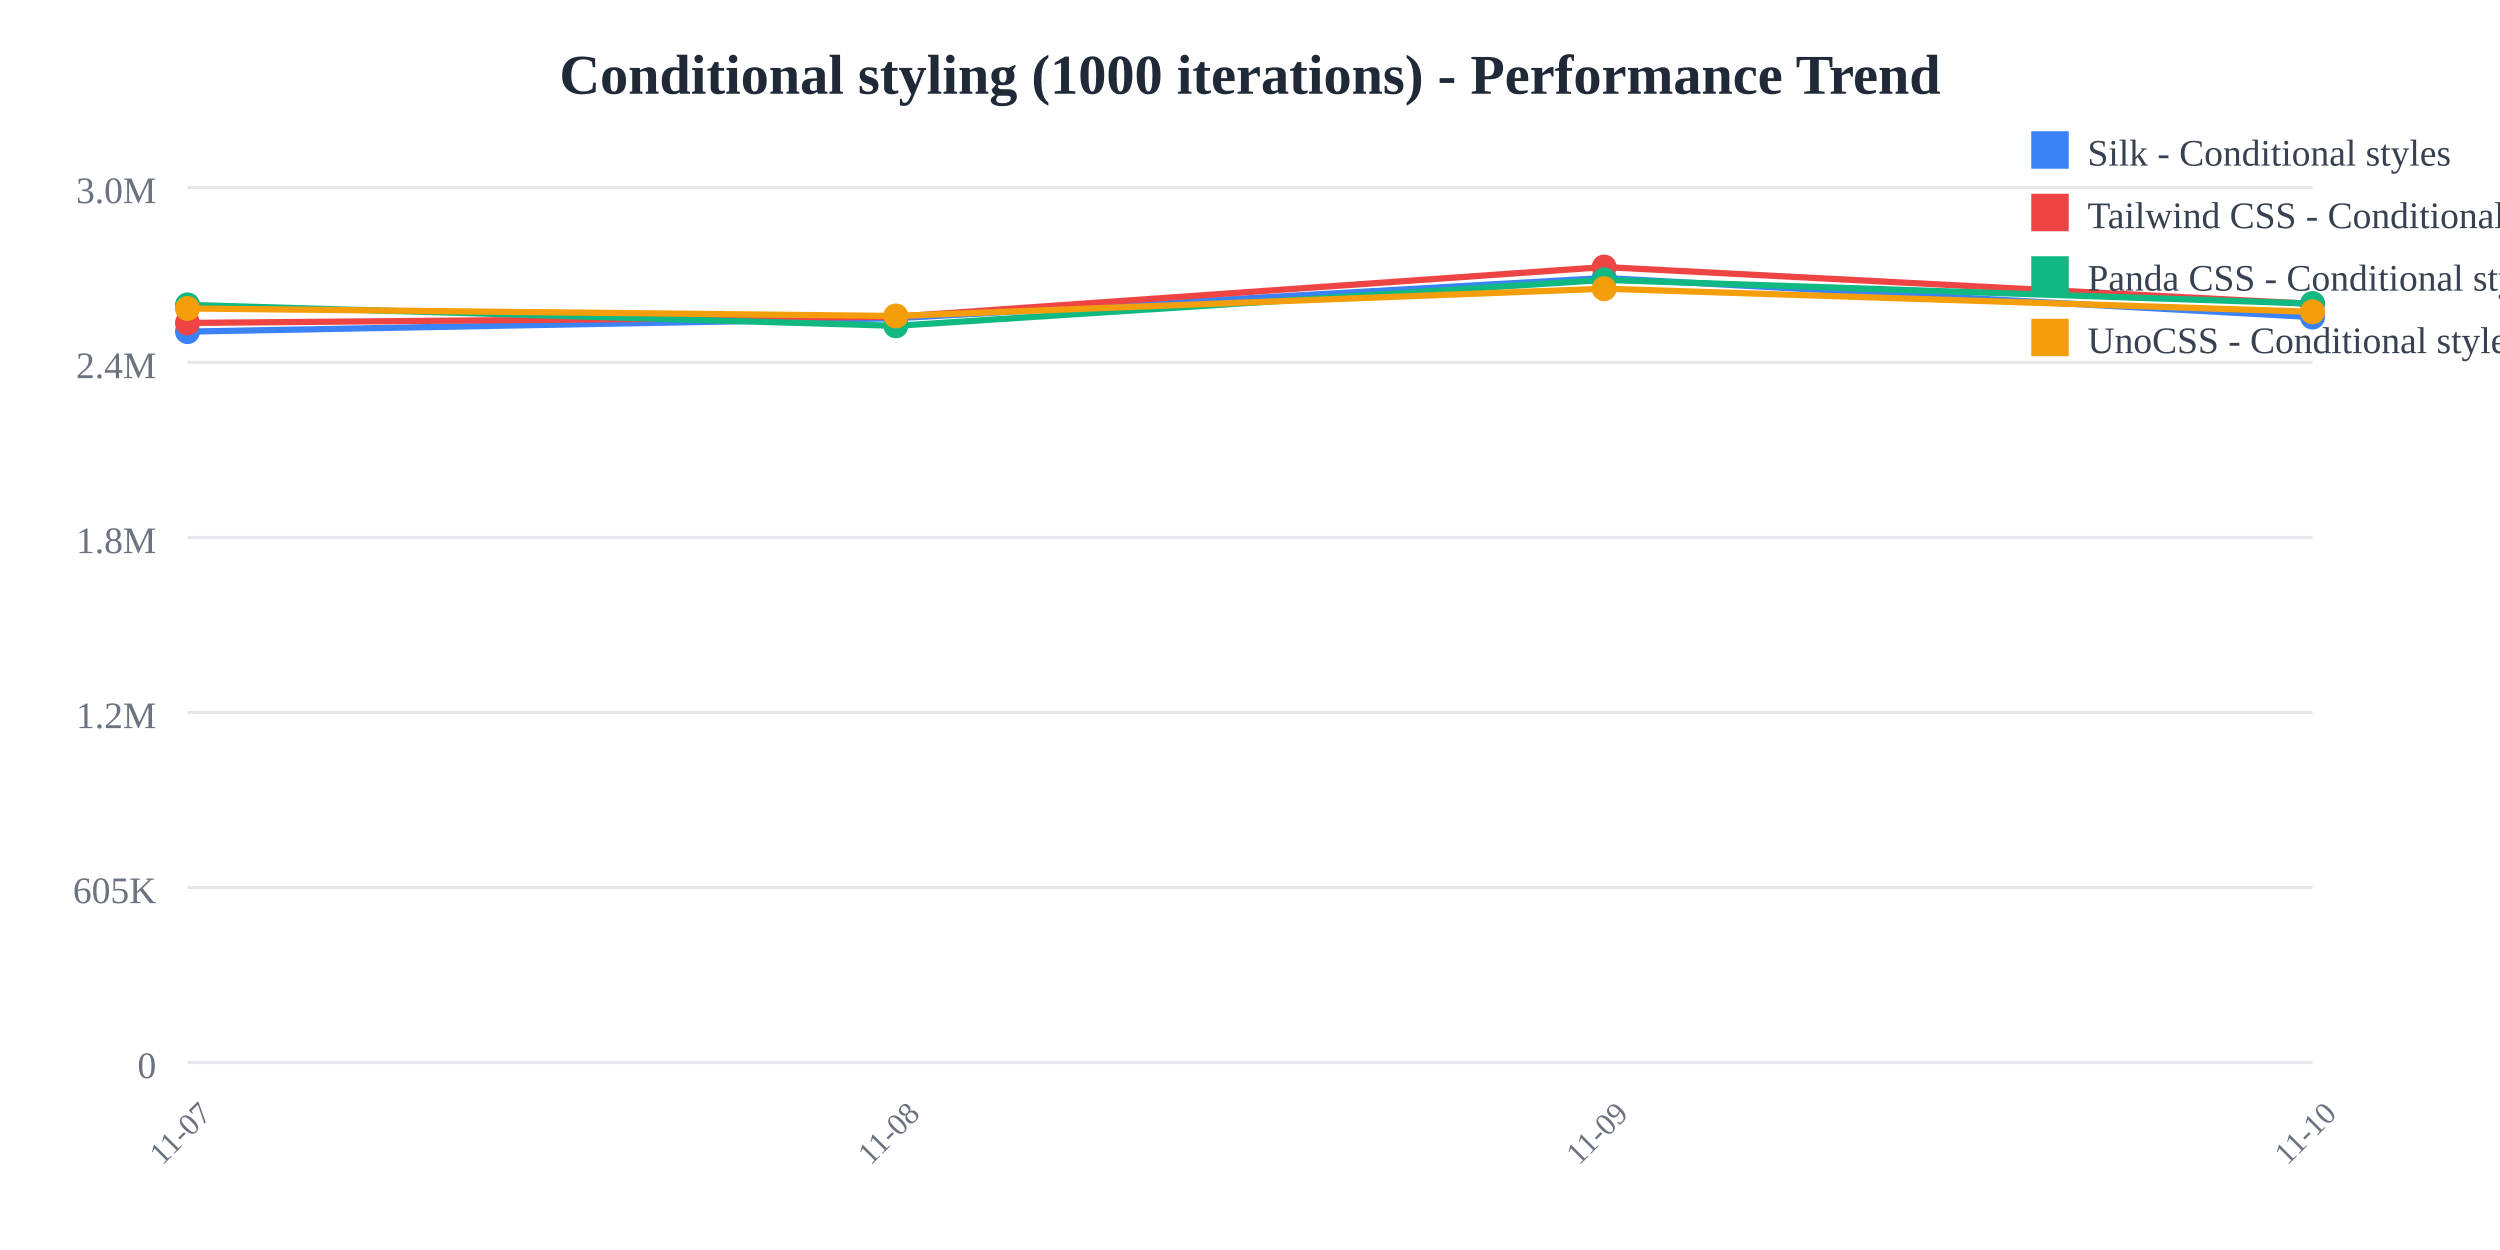
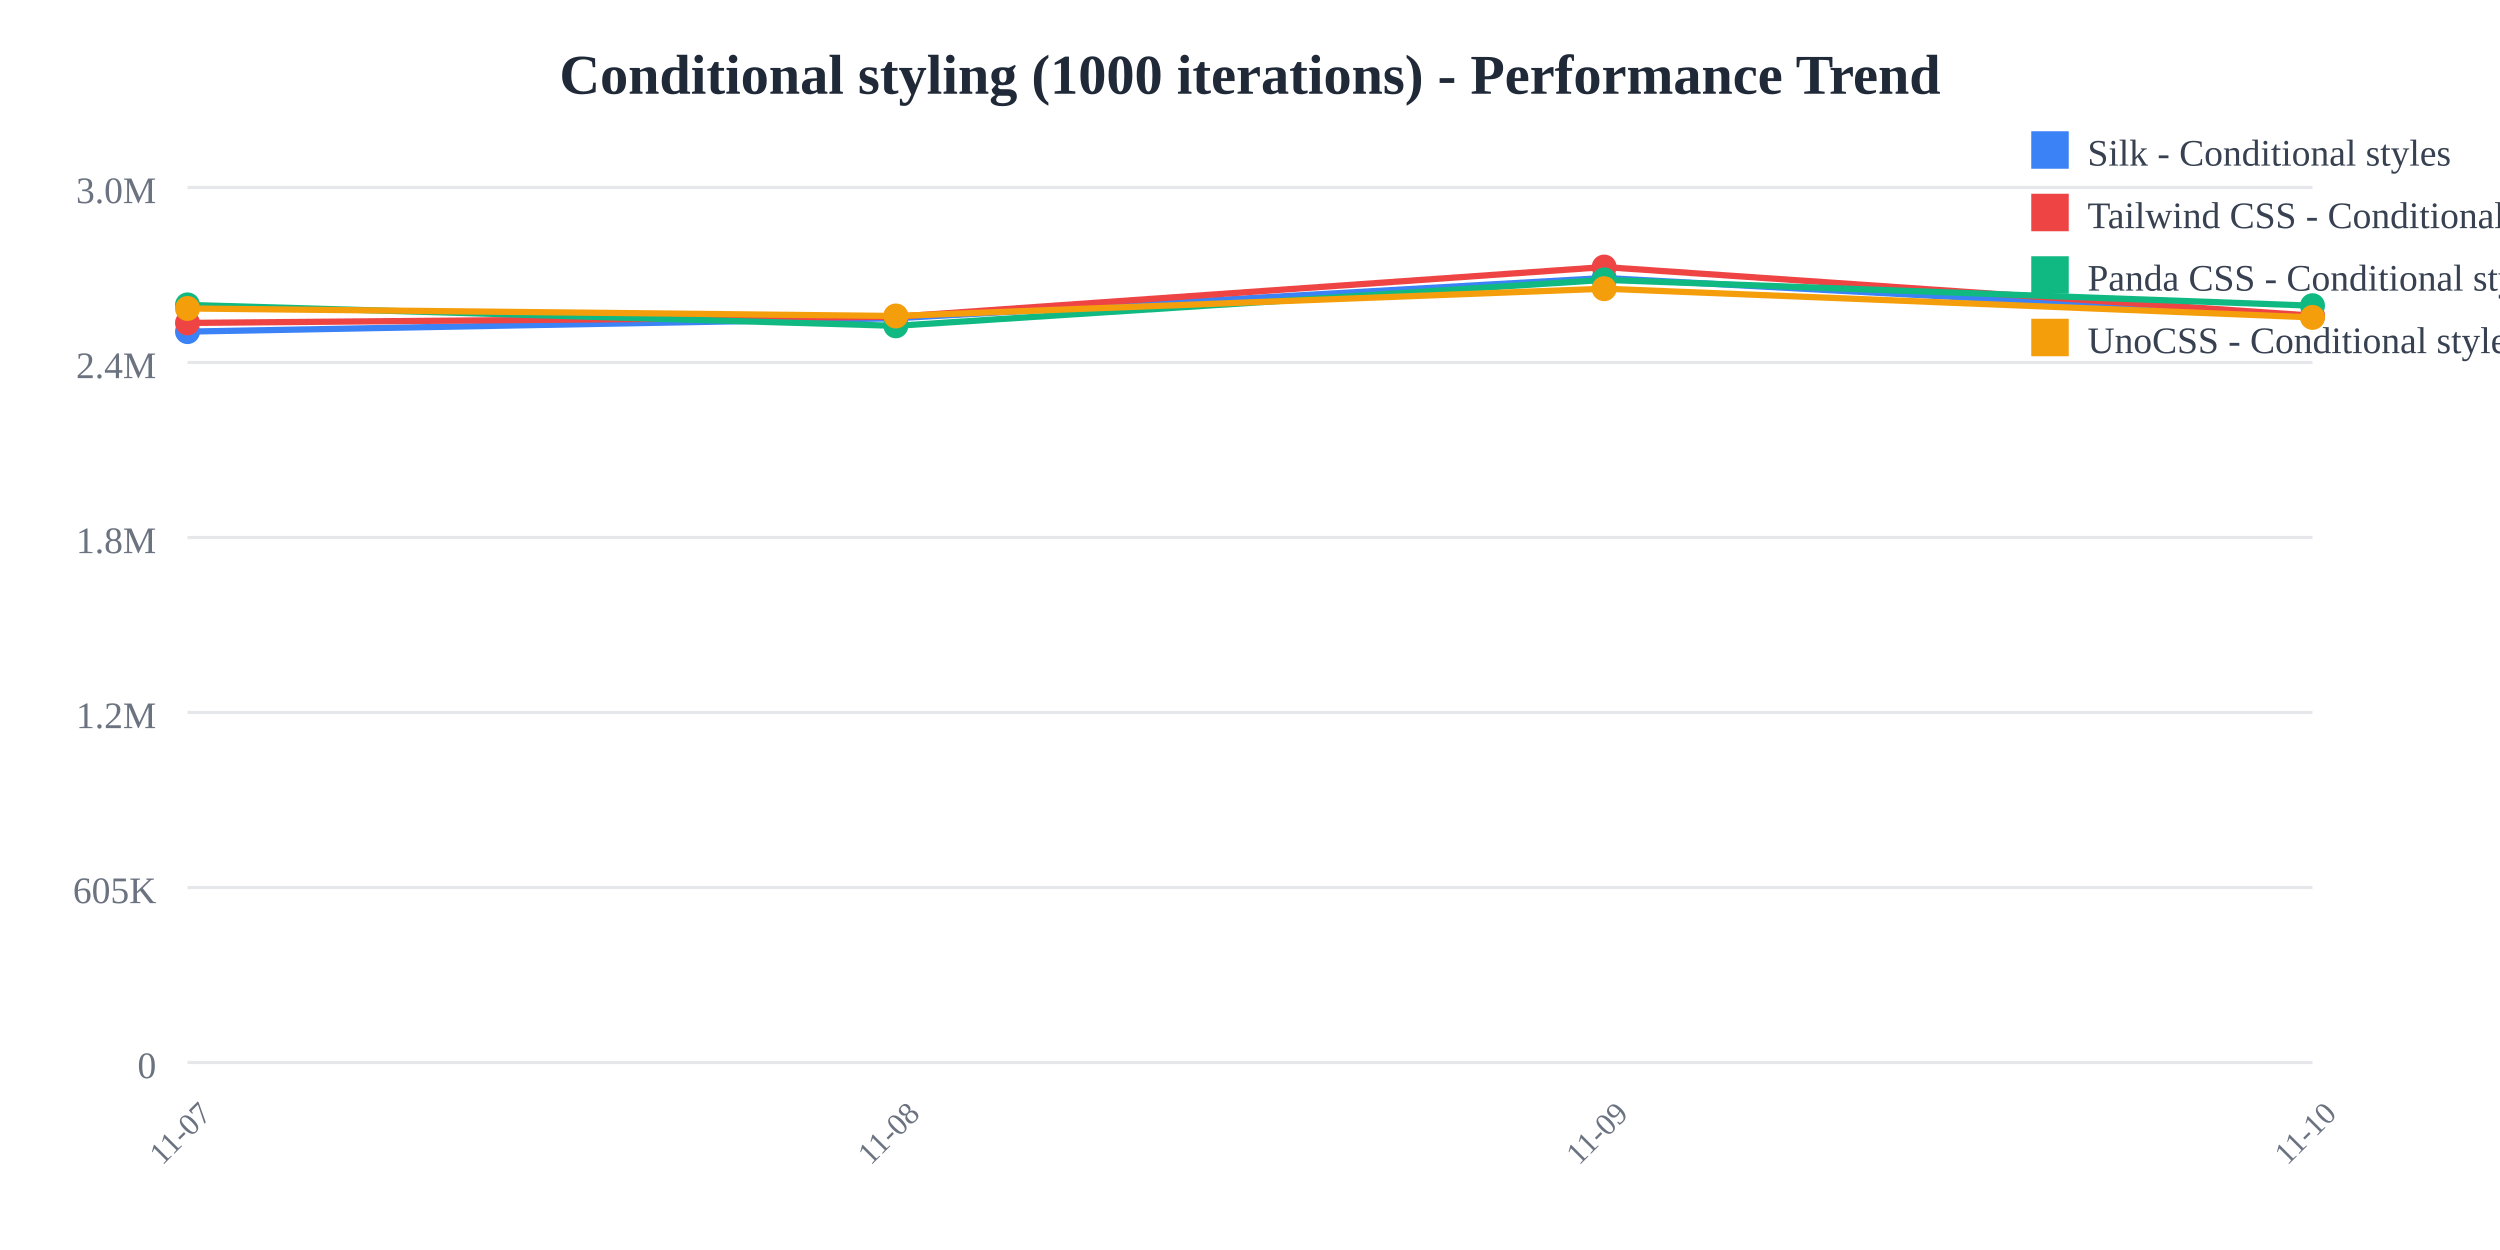
<svg xmlns="http://www.w3.org/2000/svg" width="800" height="400">
  <rect width="800" height="400" fill="white" />
  <text x="400" y="30" text-anchor="middle" font-size="18" font-weight="bold" fill="#1f2937">
    Conditional styling (1000 iterations) - Performance Trend
  </text>
  <line x1="60" y1="60" x2="740" y2="60" stroke="#e5e7eb" stroke-width="1" />
  <text x="50" y="65" text-anchor="end" font-size="12" fill="#6b7280">
    3.0M
  </text>
  <line x1="60" y1="116" x2="740" y2="116" stroke="#e5e7eb" stroke-width="1" />
  <text x="50" y="121" text-anchor="end" font-size="12" fill="#6b7280">
    2.4M
  </text>
  <line x1="60" y1="172" x2="740" y2="172" stroke="#e5e7eb" stroke-width="1" />
  <text x="50" y="177" text-anchor="end" font-size="12" fill="#6b7280">
    1.8M
  </text>
  <line x1="60" y1="228" x2="740" y2="228" stroke="#e5e7eb" stroke-width="1" />
  <text x="50" y="233" text-anchor="end" font-size="12" fill="#6b7280">
    1.2M
  </text>
  <line x1="60" y1="284" x2="740" y2="284" stroke="#e5e7eb" stroke-width="1" />
  <text x="50" y="289" text-anchor="end" font-size="12" fill="#6b7280">
    605K
  </text>
  <line x1="60" y1="340" x2="740" y2="340" stroke="#e5e7eb" stroke-width="1" />
  <text x="50" y="345" text-anchor="end" font-size="12" fill="#6b7280">
    0
  </text>
  <text x="60" y="365" text-anchor="middle" font-size="10" fill="#6b7280" transform="rotate(-45, 60, 365)">
    11-07
  </text>
  <text x="286.667" y="365" text-anchor="middle" font-size="10" fill="#6b7280" transform="rotate(-45, 286.6667, 365)">
    11-08
  </text>
  <text x="513.333" y="365" text-anchor="middle" font-size="10" fill="#6b7280" transform="rotate(-45, 513.3333, 365)">
    11-09
  </text>
  <text x="740" y="365" text-anchor="middle" font-size="10" fill="#6b7280" transform="rotate(-45, 740, 365)">
    11-10
  </text>
-   <polyline points="60,106.118 286.667,101.844 513.333,88.955 740,101.474" fill="none" stroke="#3b82f6" stroke-width="2" />
+   <polyline points="60,106.118 286.667,101.844 513.333,88.955 740,101.268" fill="none" stroke="#3b82f6" stroke-width="2" />
  <circle cx="60" cy="106.118" r="4" fill="#3b82f6" />
  <circle cx="286.667" cy="101.844" r="4" fill="#3b82f6" />
  <circle cx="513.333" cy="88.955" r="4" fill="#3b82f6" />
-   <circle cx="740" cy="101.474" r="4" fill="#3b82f6" />
-   <polyline points="60,103.335 286.667,101.365 513.333,85.455 740,97.247" fill="none" stroke="#ef4444" stroke-width="2" />
+   <circle cx="740" cy="101.268" r="4" fill="#3b82f6" />
+   <polyline points="60,103.335 286.667,101.365 513.333,85.455 740,101.012" fill="none" stroke="#ef4444" stroke-width="2" />
  <circle cx="60" cy="103.335" r="4" fill="#ef4444" />
  <circle cx="286.667" cy="101.365" r="4" fill="#ef4444" />
  <circle cx="513.333" cy="85.455" r="4" fill="#ef4444" />
-   <circle cx="740" cy="97.247" r="4" fill="#ef4444" />
-   <polyline points="60,97.568 286.667,104.263 513.333,89.563 740,97.159" fill="none" stroke="#10b981" stroke-width="2" />
+   <circle cx="740" cy="101.012" r="4" fill="#ef4444" />
+   <polyline points="60,97.568 286.667,104.263 513.333,89.563 740,97.821" fill="none" stroke="#10b981" stroke-width="2" />
  <circle cx="60" cy="97.568" r="4" fill="#10b981" />
  <circle cx="286.667" cy="104.263" r="4" fill="#10b981" />
  <circle cx="513.333" cy="89.563" r="4" fill="#10b981" />
-   <circle cx="740" cy="97.159" r="4" fill="#10b981" />
-   <polyline points="60,98.71 286.667,101.111 513.333,92.383 740,99.779" fill="none" stroke="#f59e0b" stroke-width="2" />
+   <circle cx="740" cy="97.821" r="4" fill="#10b981" />
+   <polyline points="60,98.71 286.667,101.111 513.333,92.383 740,101.571" fill="none" stroke="#f59e0b" stroke-width="2" />
  <circle cx="60" cy="98.71" r="4" fill="#f59e0b" />
  <circle cx="286.667" cy="101.111" r="4" fill="#f59e0b" />
  <circle cx="513.333" cy="92.383" r="4" fill="#f59e0b" />
-   <circle cx="740" cy="99.779" r="4" fill="#f59e0b" />
+   <circle cx="740" cy="101.571" r="4" fill="#f59e0b" />
  <rect x="650" y="42" width="12" height="12" fill="#3b82f6" />
  <text x="668" y="53" font-size="12" fill="#374151">Silk - Conditional styles</text>
  <rect x="650" y="62" width="12" height="12" fill="#ef4444" />
  <text x="668" y="73" font-size="12" fill="#374151">Tailwind CSS - Conditional styles</text>
  <rect x="650" y="82" width="12" height="12" fill="#10b981" />
  <text x="668" y="93" font-size="12" fill="#374151">Panda CSS - Conditional styles</text>
  <rect x="650" y="102" width="12" height="12" fill="#f59e0b" />
  <text x="668" y="113" font-size="12" fill="#374151">UnoCSS - Conditional styles</text>
</svg>
